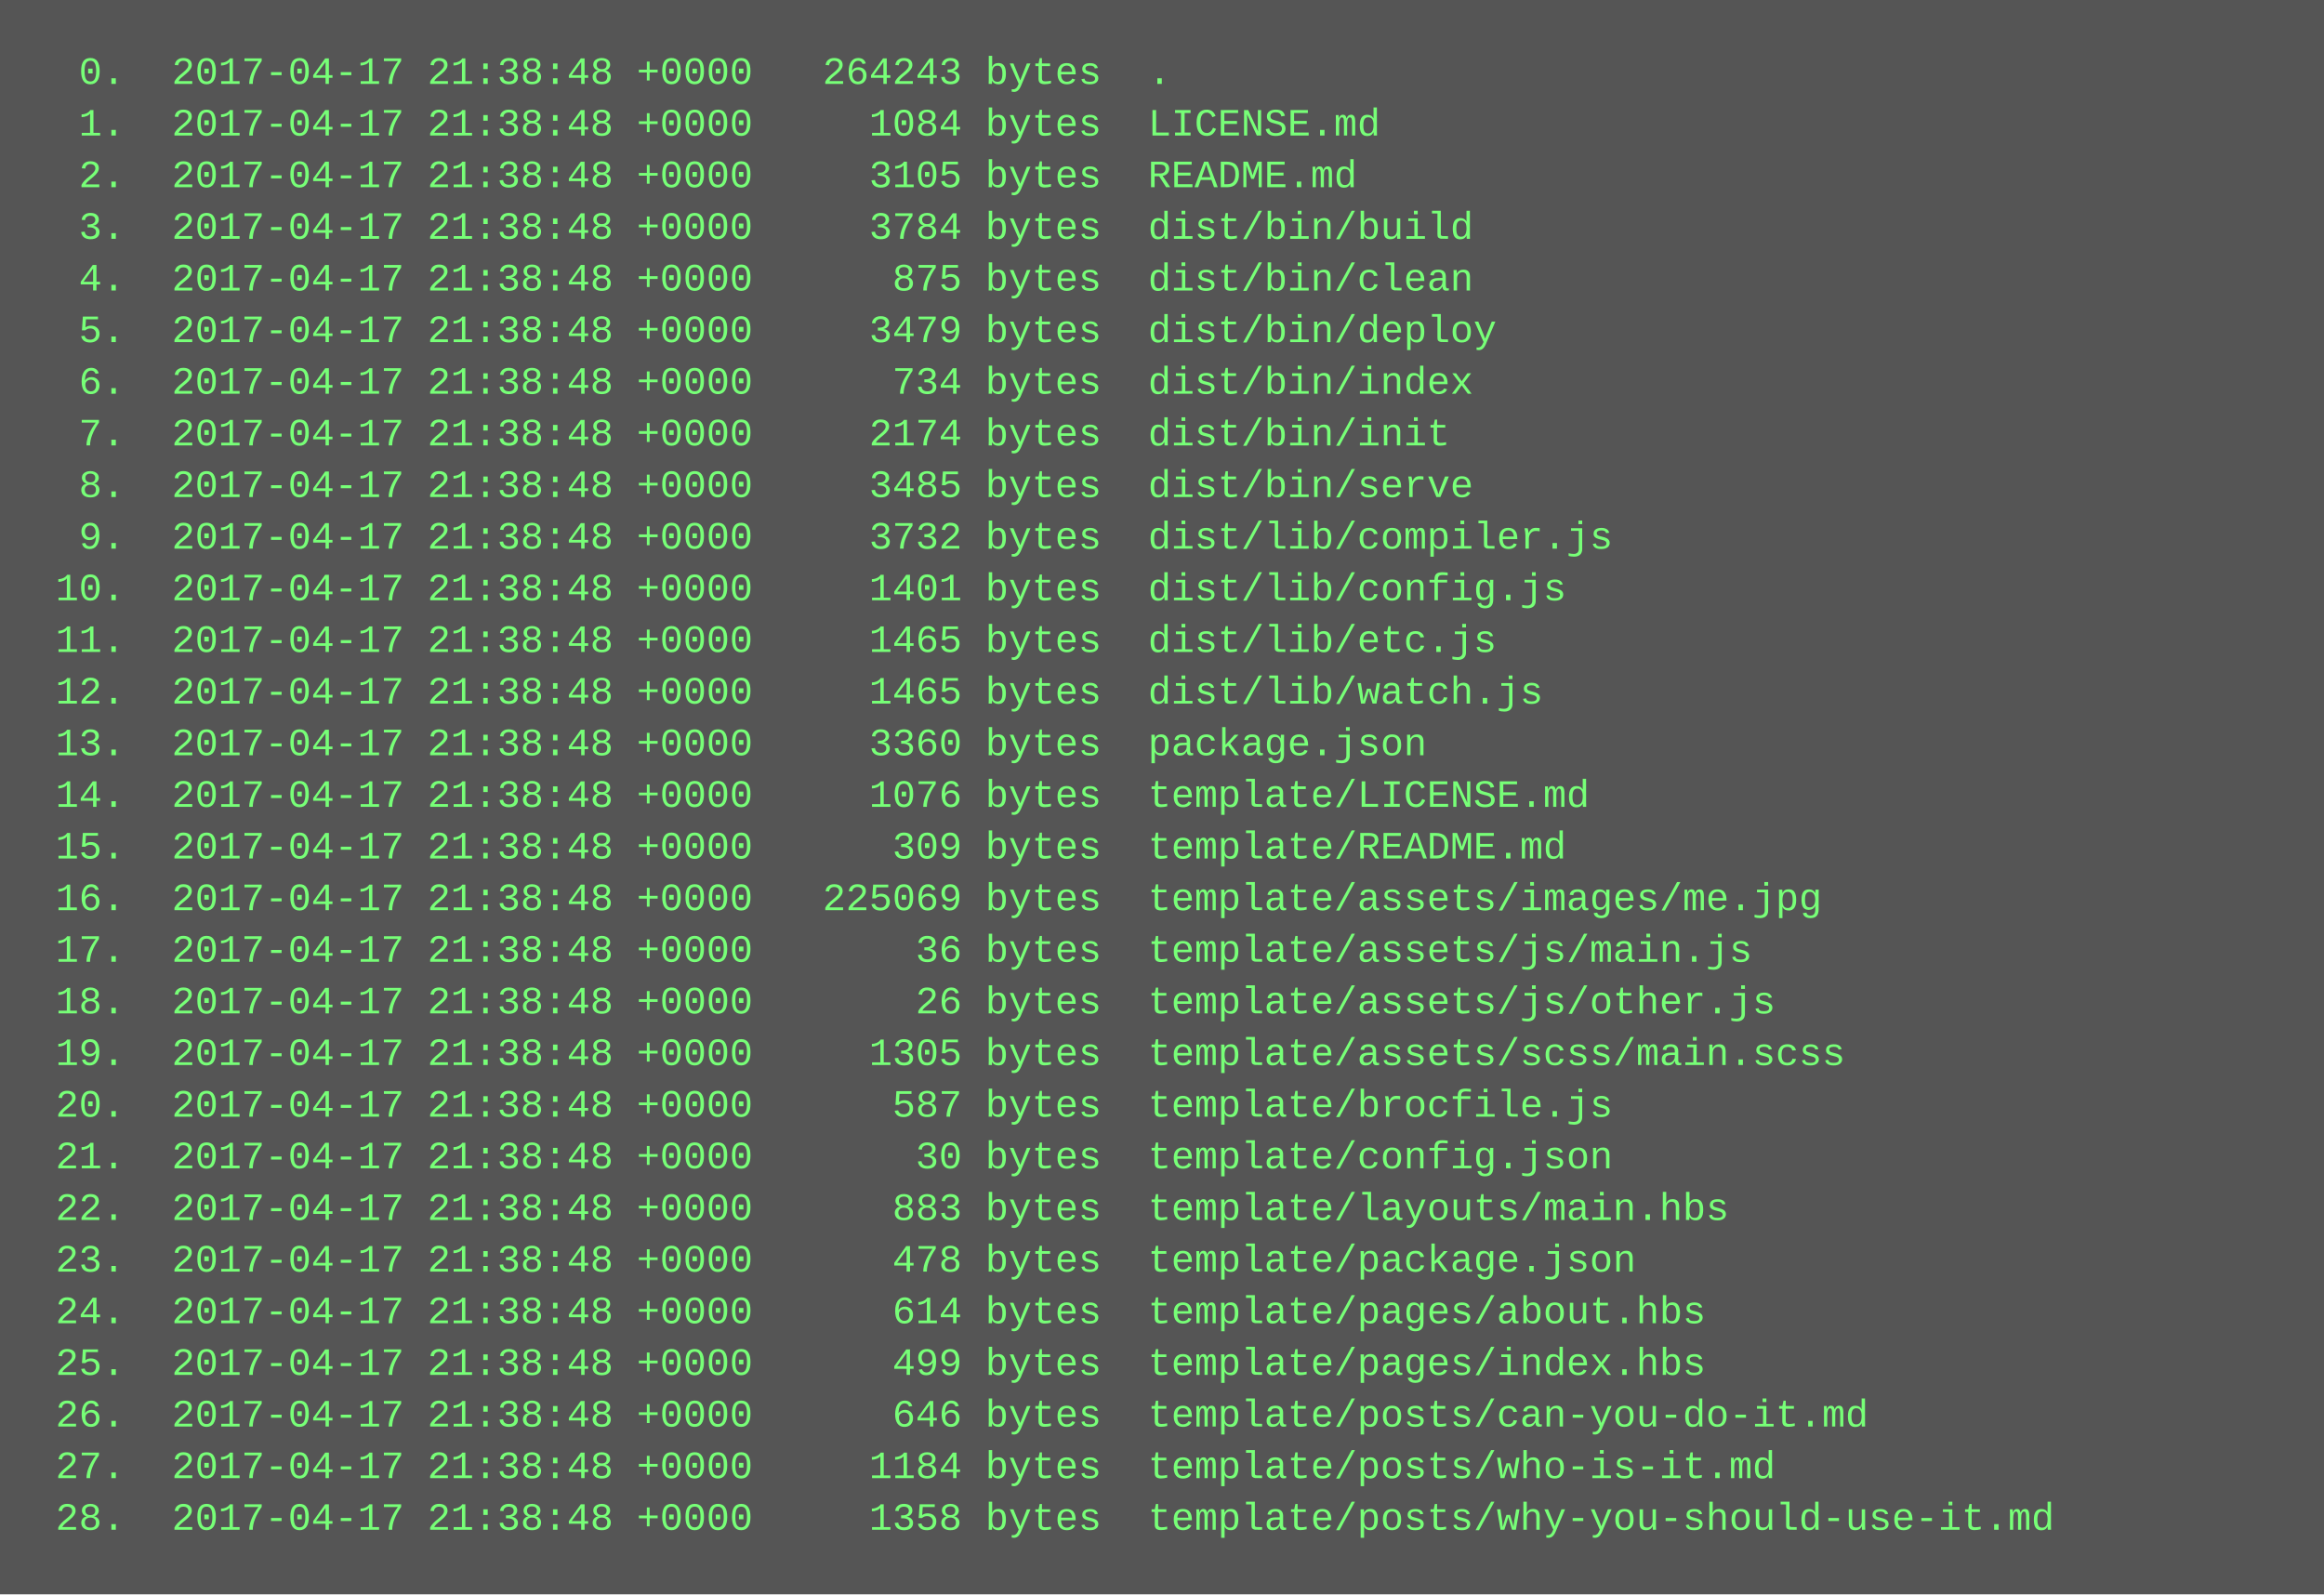
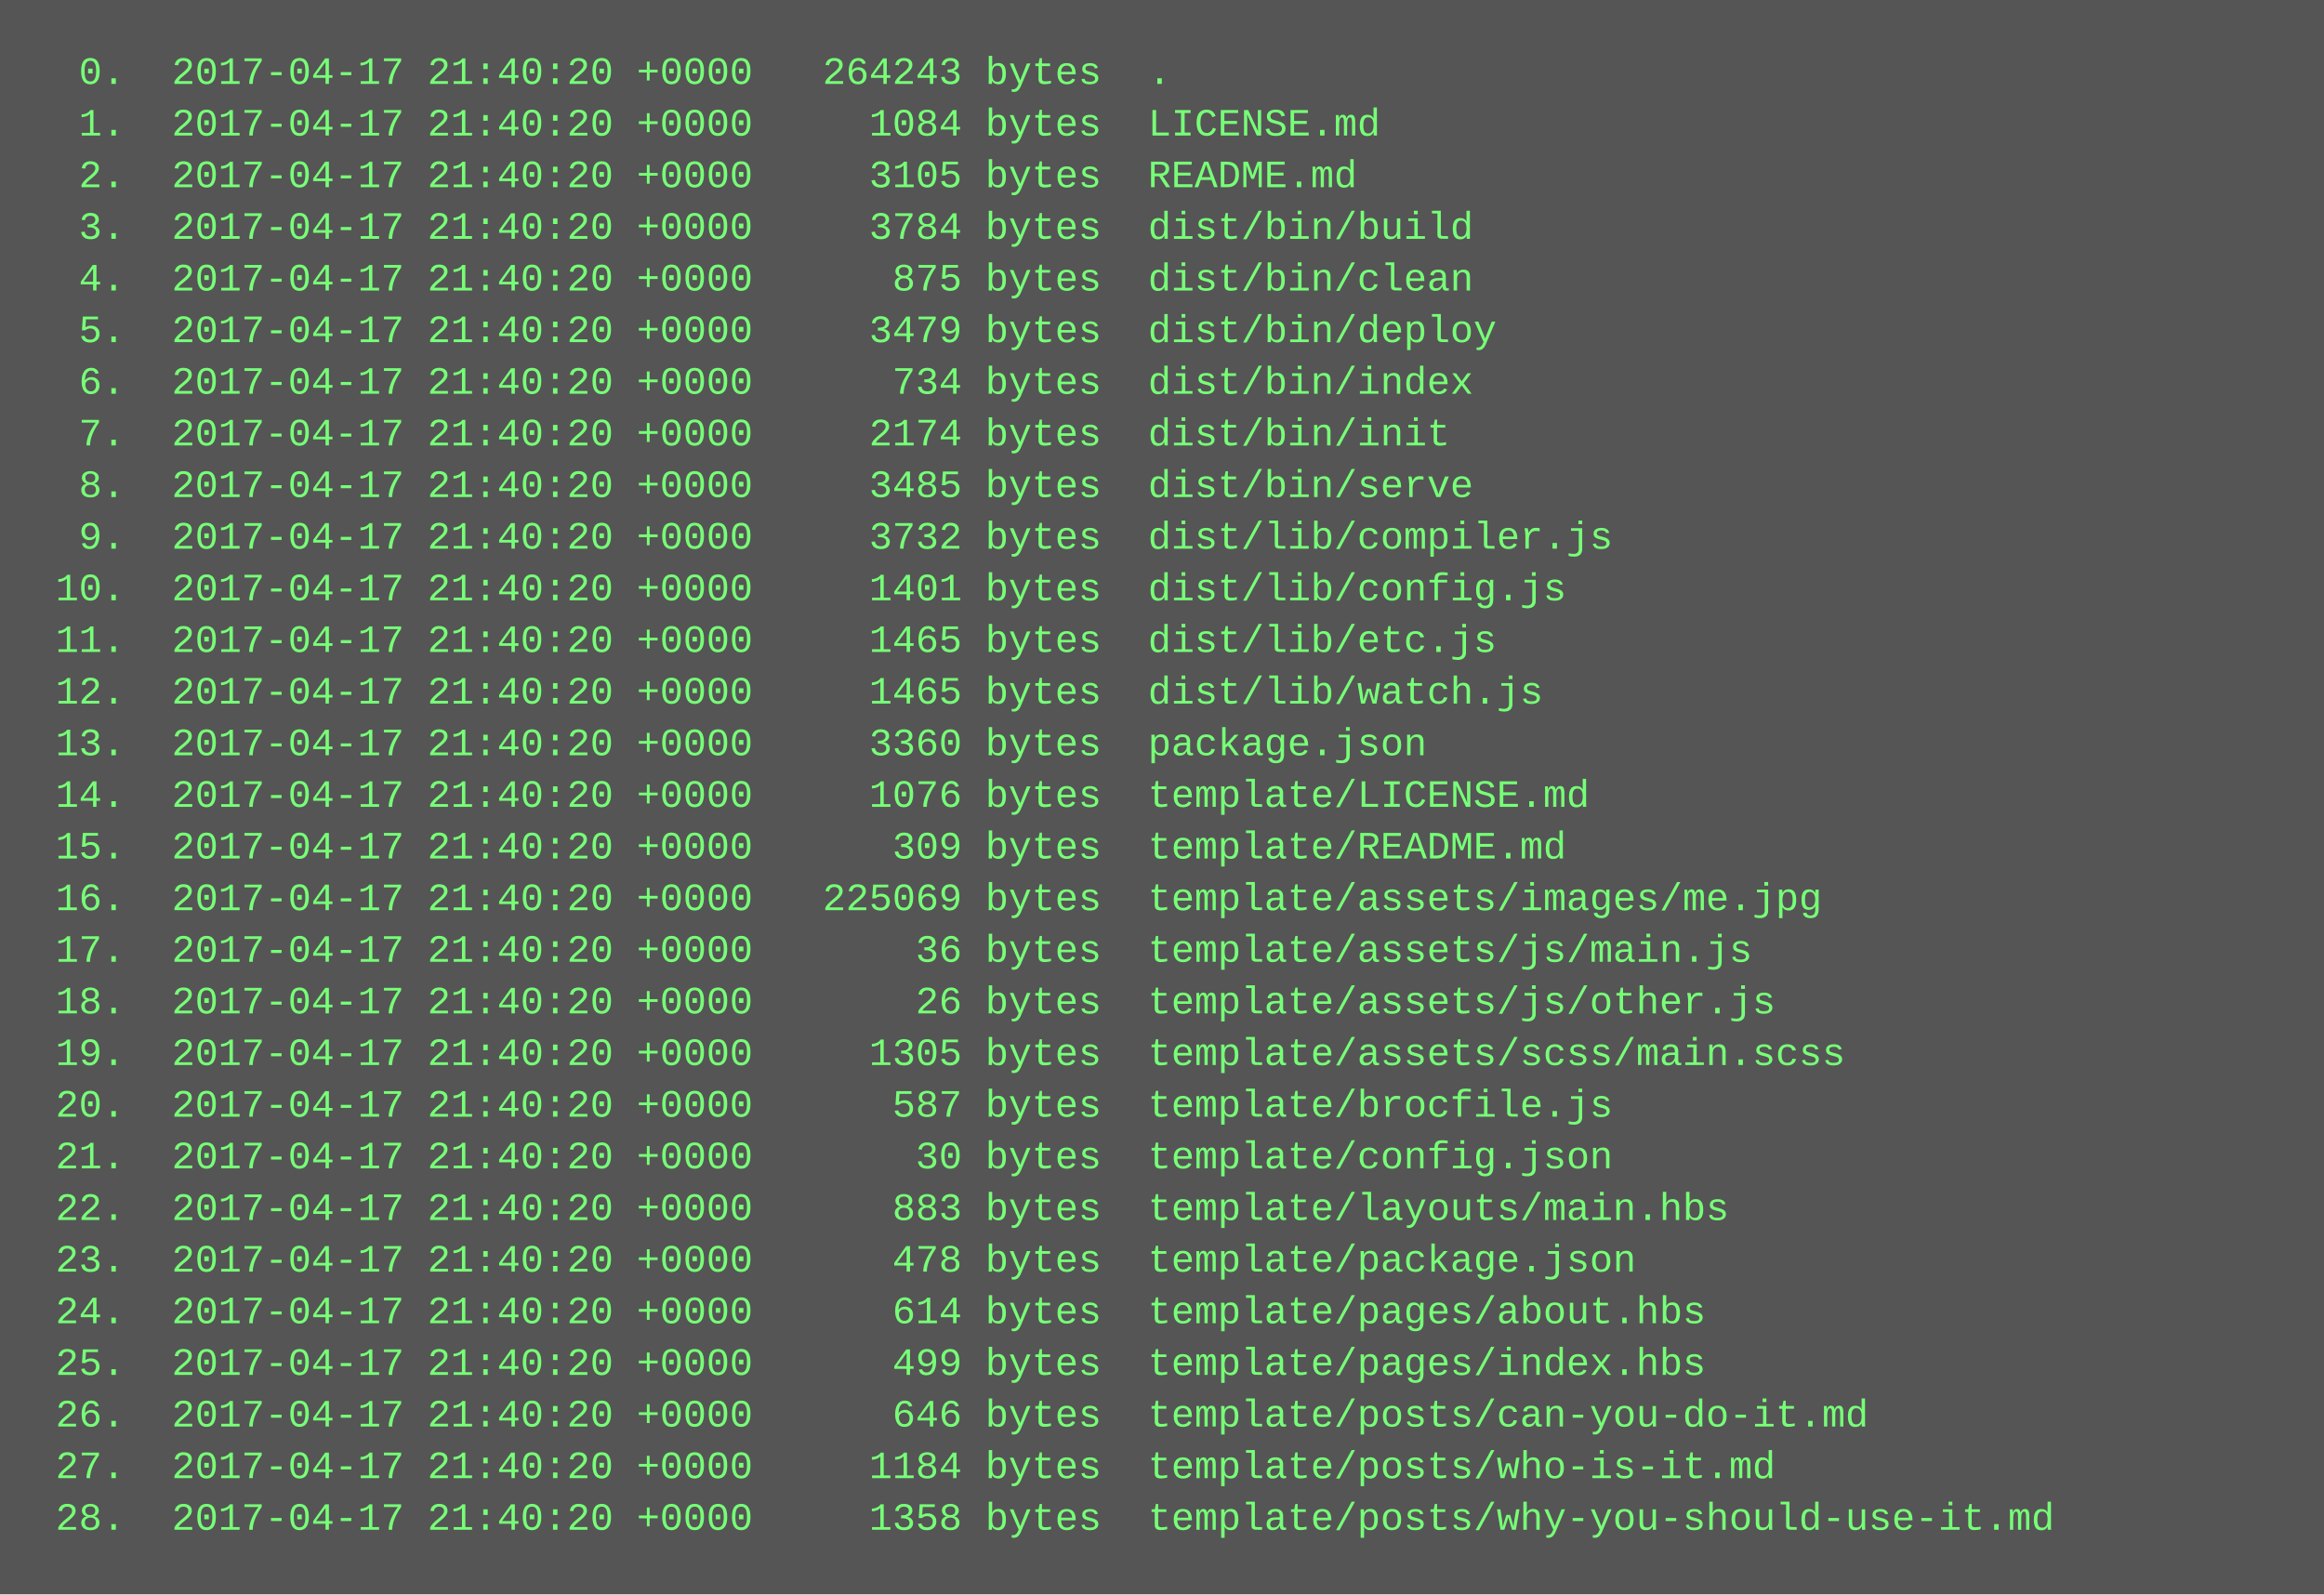
<svg xmlns="http://www.w3.org/2000/svg" height="494" width="720">
  <rect height="494" fill="#555" width="720" />
  <text fill="#7f7" font-family="Courier New" font-size="12" xml:space="preserve">
-     <tspan x="10" y="26">  0.  2017-04-17 21:38:48 +0000   264243 bytes  .</tspan>
-     <tspan x="10" y="42">  1.  2017-04-17 21:38:48 +0000     1084 bytes  LICENSE.md</tspan>
-     <tspan x="10" y="58">  2.  2017-04-17 21:38:48 +0000     3105 bytes  README.md</tspan>
-     <tspan x="10" y="74">  3.  2017-04-17 21:38:48 +0000     3784 bytes  dist/bin/build</tspan>
-     <tspan x="10" y="90">  4.  2017-04-17 21:38:48 +0000      875 bytes  dist/bin/clean</tspan>
-     <tspan x="10" y="106">  5.  2017-04-17 21:38:48 +0000     3479 bytes  dist/bin/deploy</tspan>
-     <tspan x="10" y="122">  6.  2017-04-17 21:38:48 +0000      734 bytes  dist/bin/index</tspan>
-     <tspan x="10" y="138">  7.  2017-04-17 21:38:48 +0000     2174 bytes  dist/bin/init</tspan>
-     <tspan x="10" y="154">  8.  2017-04-17 21:38:48 +0000     3485 bytes  dist/bin/serve</tspan>
-     <tspan x="10" y="170">  9.  2017-04-17 21:38:48 +0000     3732 bytes  dist/lib/compiler.js</tspan>
-     <tspan x="10" y="186"> 10.  2017-04-17 21:38:48 +0000     1401 bytes  dist/lib/config.js</tspan>
-     <tspan x="10" y="202"> 11.  2017-04-17 21:38:48 +0000     1465 bytes  dist/lib/etc.js</tspan>
-     <tspan x="10" y="218"> 12.  2017-04-17 21:38:48 +0000     1465 bytes  dist/lib/watch.js</tspan>
-     <tspan x="10" y="234"> 13.  2017-04-17 21:38:48 +0000     3360 bytes  package.json</tspan>
-     <tspan x="10" y="250"> 14.  2017-04-17 21:38:48 +0000     1076 bytes  template/LICENSE.md</tspan>
-     <tspan x="10" y="266"> 15.  2017-04-17 21:38:48 +0000      309 bytes  template/README.md</tspan>
-     <tspan x="10" y="282"> 16.  2017-04-17 21:38:48 +0000   225069 bytes  template/assets/images/me.jpg</tspan>
-     <tspan x="10" y="298"> 17.  2017-04-17 21:38:48 +0000       36 bytes  template/assets/js/main.js</tspan>
-     <tspan x="10" y="314"> 18.  2017-04-17 21:38:48 +0000       26 bytes  template/assets/js/other.js</tspan>
-     <tspan x="10" y="330"> 19.  2017-04-17 21:38:48 +0000     1305 bytes  template/assets/scss/main.scss</tspan>
-     <tspan x="10" y="346"> 20.  2017-04-17 21:38:48 +0000      587 bytes  template/brocfile.js</tspan>
-     <tspan x="10" y="362"> 21.  2017-04-17 21:38:48 +0000       30 bytes  template/config.json</tspan>
-     <tspan x="10" y="378"> 22.  2017-04-17 21:38:48 +0000      883 bytes  template/layouts/main.hbs</tspan>
-     <tspan x="10" y="394"> 23.  2017-04-17 21:38:48 +0000      478 bytes  template/package.json</tspan>
-     <tspan x="10" y="410"> 24.  2017-04-17 21:38:48 +0000      614 bytes  template/pages/about.hbs</tspan>
-     <tspan x="10" y="426"> 25.  2017-04-17 21:38:48 +0000      499 bytes  template/pages/index.hbs</tspan>
-     <tspan x="10" y="442"> 26.  2017-04-17 21:38:48 +0000      646 bytes  template/posts/can-you-do-it.md</tspan>
-     <tspan x="10" y="458"> 27.  2017-04-17 21:38:48 +0000     1184 bytes  template/posts/who-is-it.md</tspan>
-     <tspan x="10" y="474"> 28.  2017-04-17 21:38:48 +0000     1358 bytes  template/posts/why-you-should-use-it.md</tspan>
+     <tspan x="10" y="26">  0.  2017-04-17 21:40:20 +0000   264243 bytes  .</tspan>
+     <tspan x="10" y="42">  1.  2017-04-17 21:40:20 +0000     1084 bytes  LICENSE.md</tspan>
+     <tspan x="10" y="58">  2.  2017-04-17 21:40:20 +0000     3105 bytes  README.md</tspan>
+     <tspan x="10" y="74">  3.  2017-04-17 21:40:20 +0000     3784 bytes  dist/bin/build</tspan>
+     <tspan x="10" y="90">  4.  2017-04-17 21:40:20 +0000      875 bytes  dist/bin/clean</tspan>
+     <tspan x="10" y="106">  5.  2017-04-17 21:40:20 +0000     3479 bytes  dist/bin/deploy</tspan>
+     <tspan x="10" y="122">  6.  2017-04-17 21:40:20 +0000      734 bytes  dist/bin/index</tspan>
+     <tspan x="10" y="138">  7.  2017-04-17 21:40:20 +0000     2174 bytes  dist/bin/init</tspan>
+     <tspan x="10" y="154">  8.  2017-04-17 21:40:20 +0000     3485 bytes  dist/bin/serve</tspan>
+     <tspan x="10" y="170">  9.  2017-04-17 21:40:20 +0000     3732 bytes  dist/lib/compiler.js</tspan>
+     <tspan x="10" y="186"> 10.  2017-04-17 21:40:20 +0000     1401 bytes  dist/lib/config.js</tspan>
+     <tspan x="10" y="202"> 11.  2017-04-17 21:40:20 +0000     1465 bytes  dist/lib/etc.js</tspan>
+     <tspan x="10" y="218"> 12.  2017-04-17 21:40:20 +0000     1465 bytes  dist/lib/watch.js</tspan>
+     <tspan x="10" y="234"> 13.  2017-04-17 21:40:20 +0000     3360 bytes  package.json</tspan>
+     <tspan x="10" y="250"> 14.  2017-04-17 21:40:20 +0000     1076 bytes  template/LICENSE.md</tspan>
+     <tspan x="10" y="266"> 15.  2017-04-17 21:40:20 +0000      309 bytes  template/README.md</tspan>
+     <tspan x="10" y="282"> 16.  2017-04-17 21:40:20 +0000   225069 bytes  template/assets/images/me.jpg</tspan>
+     <tspan x="10" y="298"> 17.  2017-04-17 21:40:20 +0000       36 bytes  template/assets/js/main.js</tspan>
+     <tspan x="10" y="314"> 18.  2017-04-17 21:40:20 +0000       26 bytes  template/assets/js/other.js</tspan>
+     <tspan x="10" y="330"> 19.  2017-04-17 21:40:20 +0000     1305 bytes  template/assets/scss/main.scss</tspan>
+     <tspan x="10" y="346"> 20.  2017-04-17 21:40:20 +0000      587 bytes  template/brocfile.js</tspan>
+     <tspan x="10" y="362"> 21.  2017-04-17 21:40:20 +0000       30 bytes  template/config.json</tspan>
+     <tspan x="10" y="378"> 22.  2017-04-17 21:40:20 +0000      883 bytes  template/layouts/main.hbs</tspan>
+     <tspan x="10" y="394"> 23.  2017-04-17 21:40:20 +0000      478 bytes  template/package.json</tspan>
+     <tspan x="10" y="410"> 24.  2017-04-17 21:40:20 +0000      614 bytes  template/pages/about.hbs</tspan>
+     <tspan x="10" y="426"> 25.  2017-04-17 21:40:20 +0000      499 bytes  template/pages/index.hbs</tspan>
+     <tspan x="10" y="442"> 26.  2017-04-17 21:40:20 +0000      646 bytes  template/posts/can-you-do-it.md</tspan>
+     <tspan x="10" y="458"> 27.  2017-04-17 21:40:20 +0000     1184 bytes  template/posts/who-is-it.md</tspan>
+     <tspan x="10" y="474"> 28.  2017-04-17 21:40:20 +0000     1358 bytes  template/posts/why-you-should-use-it.md</tspan>
  </text>
</svg>
